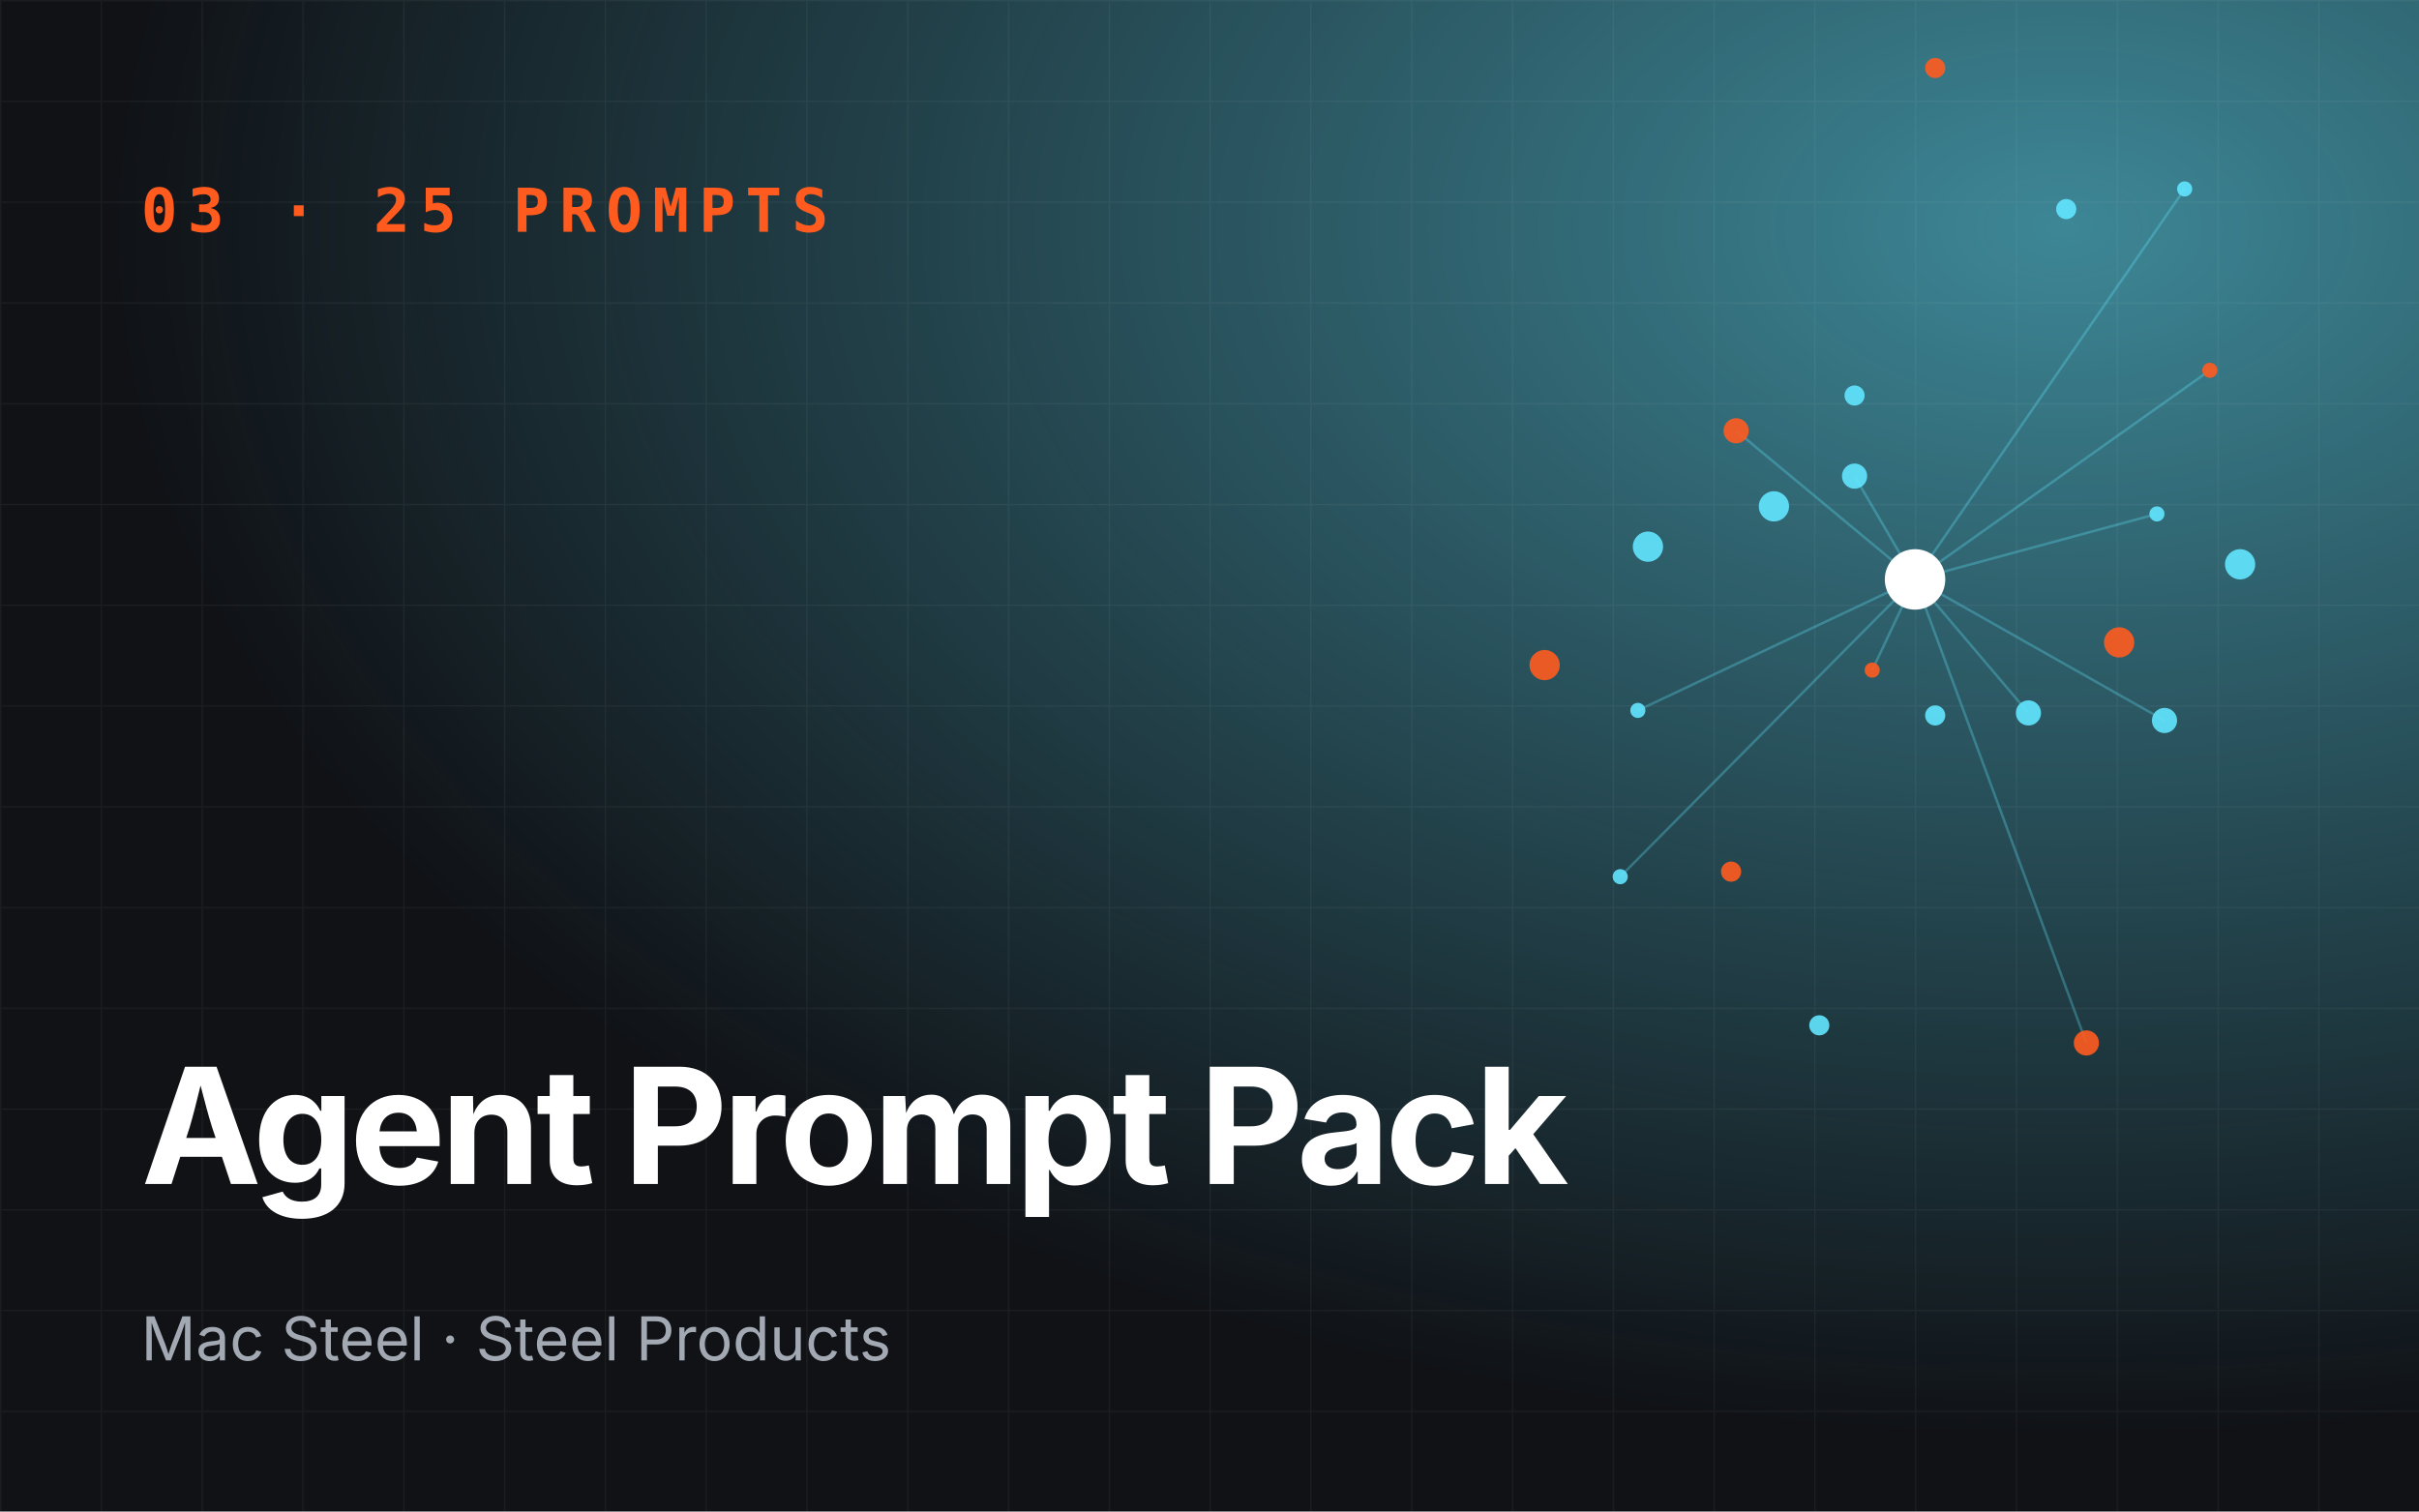
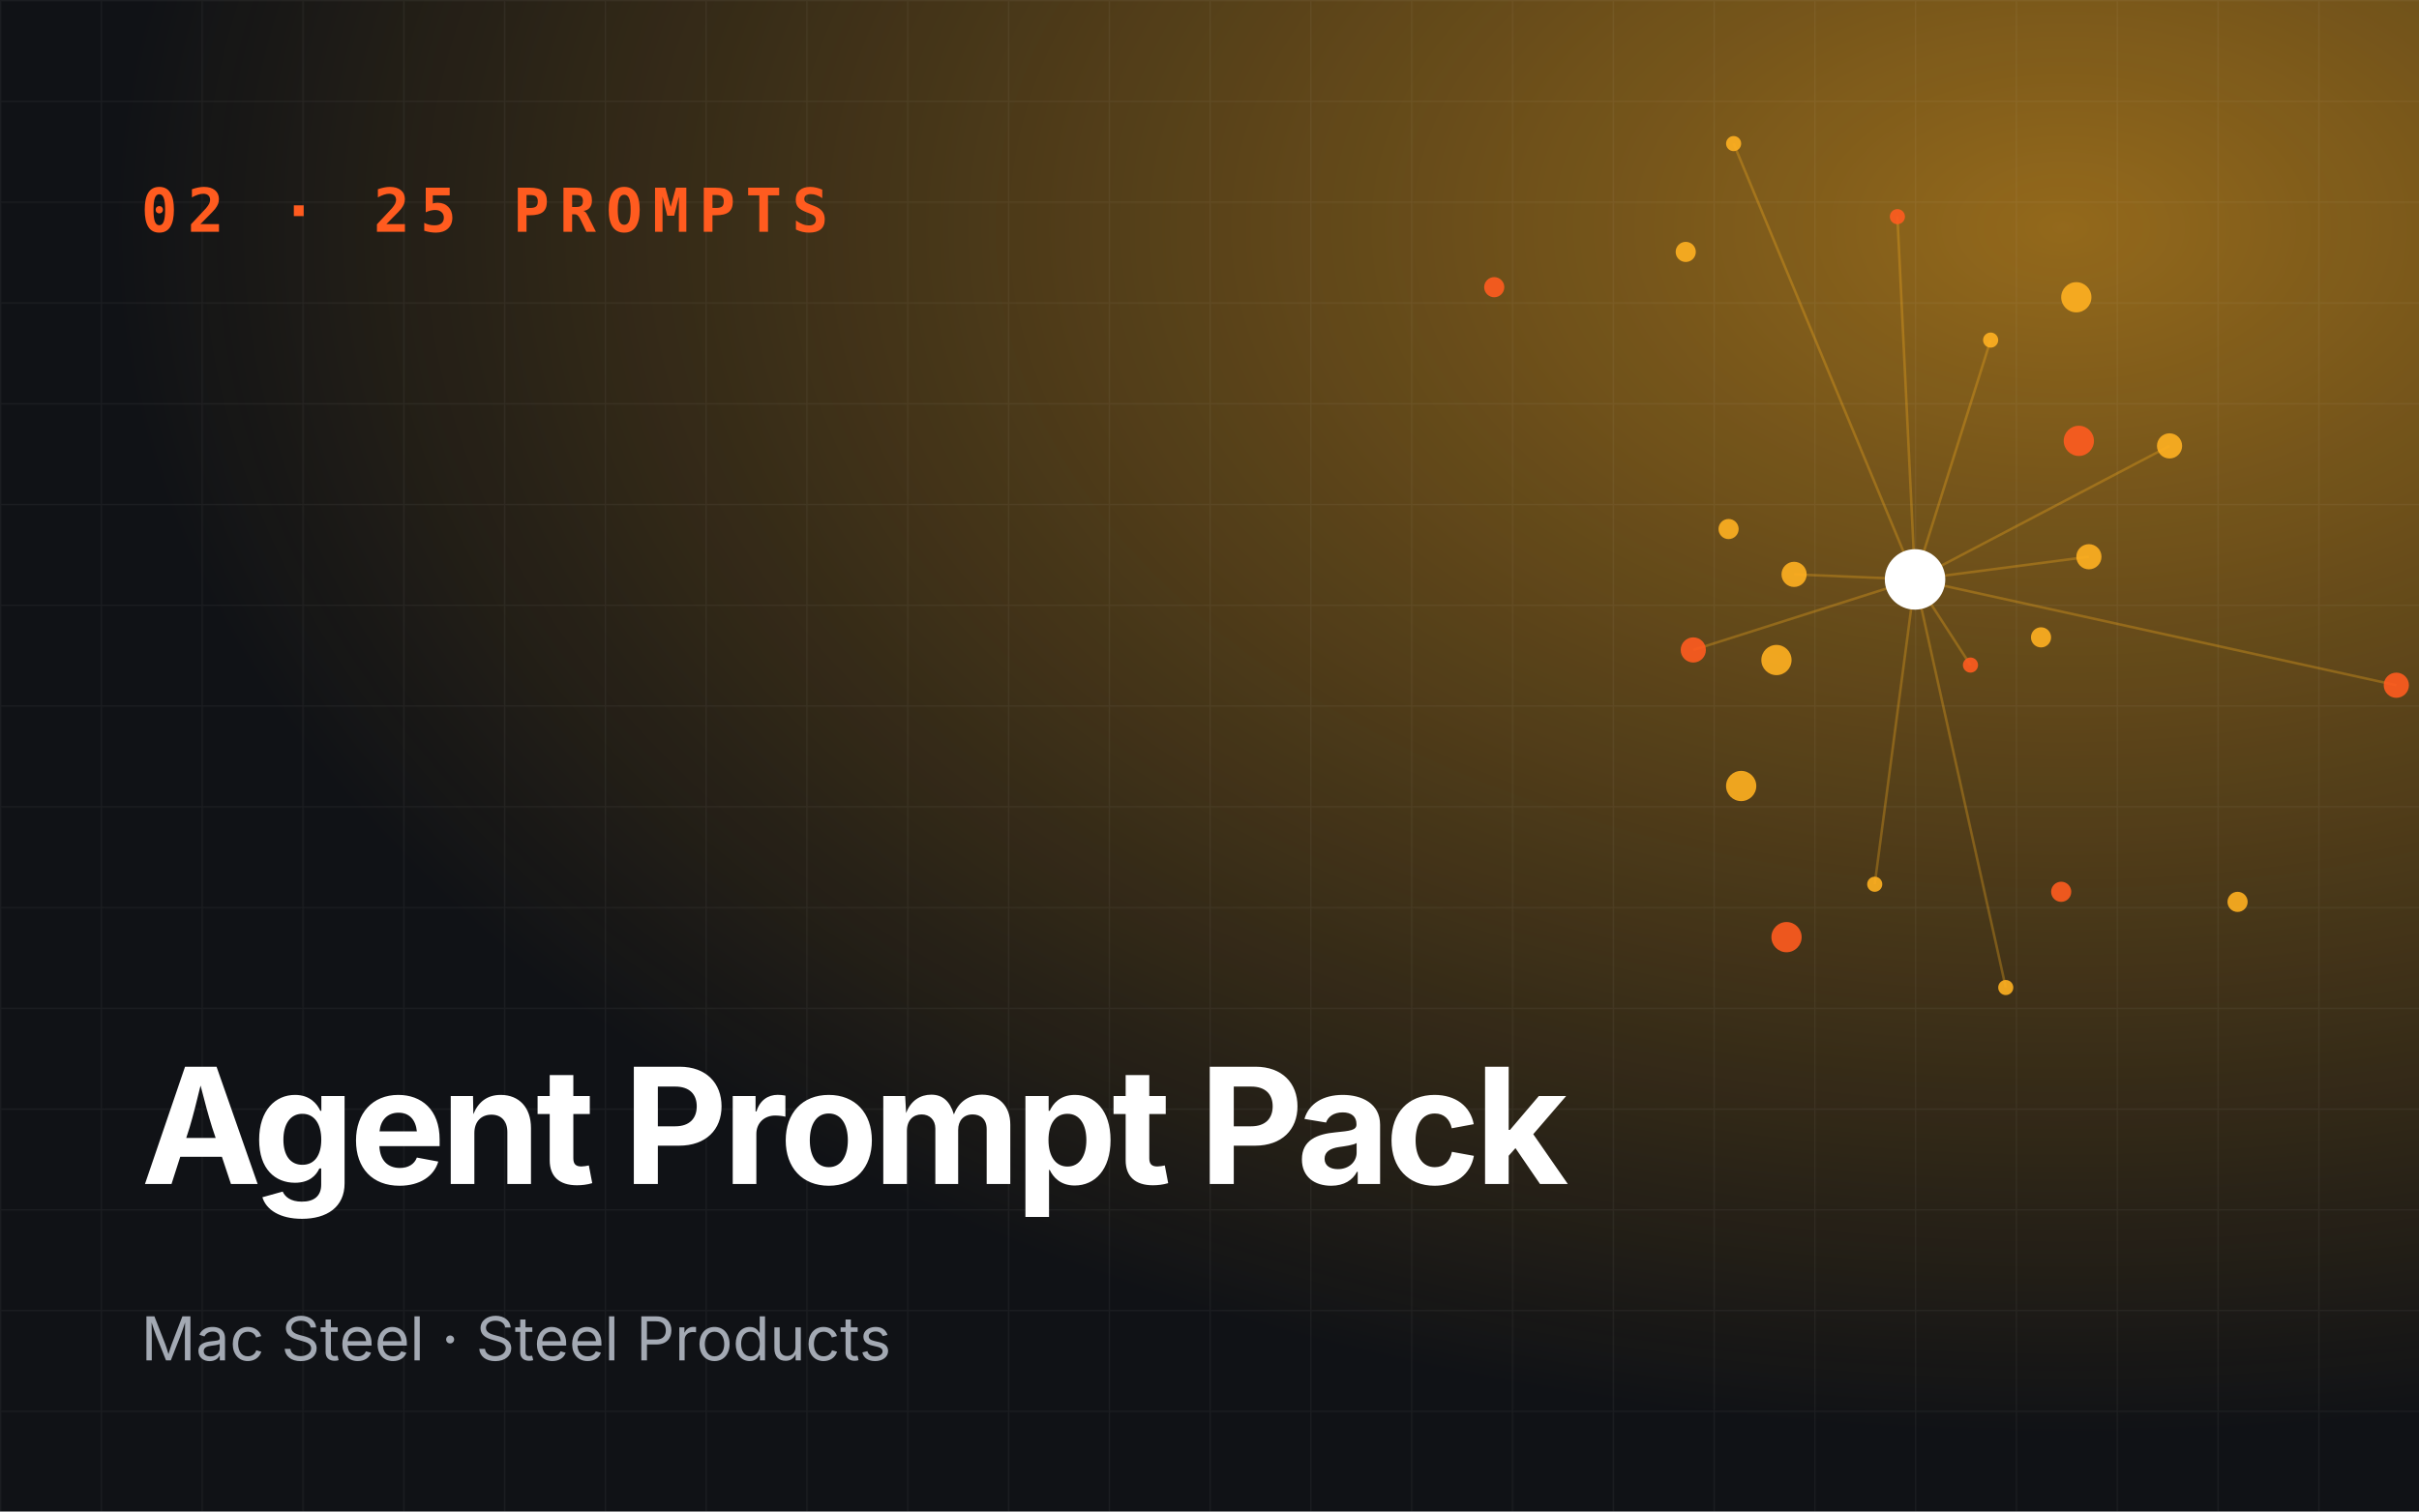
<svg xmlns="http://www.w3.org/2000/svg" viewBox="0 0 960 600" role="img" aria-label="Agent Prompt Pack">
  <defs>
    <radialGradient id="g" cx="85%" cy="15%" r="80%">
-       <stop offset="0" stop-color="#62e6ff" stop-opacity=".55" />
-       <stop offset="1" stop-color="#62e6ff" stop-opacity="0" />
+       <stop offset="0" stop-color="#ffb020" stop-opacity=".55" />
+       <stop offset="1" stop-color="#ffb020" stop-opacity="0" />
    </radialGradient>
    <pattern id="p" width="40" height="40" patternUnits="userSpaceOnUse">
      <path d="M40 0H0V40" fill="none" stroke="#fff" stroke-opacity=".05" />
    </pattern>
  </defs>
  <rect width="960" height="600" fill="#101216" />
  <rect width="960" height="600" fill="url(#g)" />
  <rect width="960" height="600" fill="url(#p)" />
-   <line x1="760" y1="230" x2="743" y2="266" stroke="#62e6ff" stroke-opacity=".3" />
-   <line x1="760" y1="230" x2="859" y2="286" stroke="#62e6ff" stroke-opacity=".3" />
-   <line x1="760" y1="230" x2="867" y2="75" stroke="#62e6ff" stroke-opacity=".3" />
-   <line x1="760" y1="230" x2="689" y2="171" stroke="#62e6ff" stroke-opacity=".3" />
-   <line x1="760" y1="230" x2="643" y2="348" stroke="#62e6ff" stroke-opacity=".3" />
-   <line x1="760" y1="230" x2="805" y2="283" stroke="#62e6ff" stroke-opacity=".3" />
-   <line x1="760" y1="230" x2="877" y2="147" stroke="#62e6ff" stroke-opacity=".3" />
-   <line x1="760" y1="230" x2="736" y2="189" stroke="#62e6ff" stroke-opacity=".3" />
-   <line x1="760" y1="230" x2="650" y2="282" stroke="#62e6ff" stroke-opacity=".3" />
-   <line x1="760" y1="230" x2="828" y2="414" stroke="#62e6ff" stroke-opacity=".3" />
-   <line x1="760" y1="230" x2="856" y2="204" stroke="#62e6ff" stroke-opacity=".3" />
-   <circle cx="743" cy="266" r="3" fill="#ff5b1f" opacity=".9" />
-   <circle cx="736" cy="157" r="4" fill="#62e6ff" opacity=".9" />
-   <circle cx="859" cy="286" r="5" fill="#62e6ff" opacity=".9" />
-   <circle cx="613" cy="264" r="6" fill="#ff5b1f" opacity=".9" />
-   <circle cx="867" cy="75" r="3" fill="#62e6ff" opacity=".9" />
-   <circle cx="768" cy="284" r="4" fill="#62e6ff" opacity=".9" />
-   <circle cx="689" cy="171" r="5" fill="#ff5b1f" opacity=".9" />
-   <circle cx="889" cy="224" r="6" fill="#62e6ff" opacity=".9" />
-   <circle cx="643" cy="348" r="3" fill="#62e6ff" opacity=".9" />
-   <circle cx="768" cy="27" r="4" fill="#ff5b1f" opacity=".9" />
-   <circle cx="805" cy="283" r="5" fill="#62e6ff" opacity=".9" />
-   <circle cx="654" cy="217" r="6" fill="#62e6ff" opacity=".9" />
-   <circle cx="877" cy="147" r="3" fill="#ff5b1f" opacity=".9" />
-   <circle cx="722" cy="407" r="4" fill="#62e6ff" opacity=".9" />
-   <circle cx="736" cy="189" r="5" fill="#62e6ff" opacity=".9" />
-   <circle cx="841" cy="255" r="6" fill="#ff5b1f" opacity=".9" />
-   <circle cx="650" cy="282" r="3" fill="#62e6ff" opacity=".9" />
-   <circle cx="820" cy="83" r="4" fill="#62e6ff" opacity=".9" />
-   <circle cx="828" cy="414" r="5" fill="#ff5b1f" opacity=".9" />
-   <circle cx="704" cy="201" r="6" fill="#62e6ff" opacity=".9" />
-   <circle cx="856" cy="204" r="3" fill="#62e6ff" opacity=".9" />
-   <circle cx="687" cy="346" r="4" fill="#ff5b1f" opacity=".9" />
+   <line x1="760" y1="230" x2="782" y2="264" stroke="#ffb020" stroke-opacity=".3" />
+   <line x1="760" y1="230" x2="861" y2="177" stroke="#ffb020" stroke-opacity=".3" />
+   <line x1="760" y1="230" x2="688" y2="57" stroke="#ffb020" stroke-opacity=".3" />
+   <line x1="760" y1="230" x2="672" y2="258" stroke="#ffb020" stroke-opacity=".3" />
+   <line x1="760" y1="230" x2="796" y2="392" stroke="#ffb020" stroke-opacity=".3" />
+   <line x1="760" y1="230" x2="829" y2="221" stroke="#ffb020" stroke-opacity=".3" />
+   <line x1="760" y1="230" x2="753" y2="86" stroke="#ffb020" stroke-opacity=".3" />
+   <line x1="760" y1="230" x2="712" y2="228" stroke="#ffb020" stroke-opacity=".3" />
+   <line x1="760" y1="230" x2="744" y2="351" stroke="#ffb020" stroke-opacity=".3" />
+   <line x1="760" y1="230" x2="951" y2="272" stroke="#ffb020" stroke-opacity=".3" />
+   <line x1="760" y1="230" x2="790" y2="135" stroke="#ffb020" stroke-opacity=".3" />
+   <circle cx="782" cy="264" r="3" fill="#ff5b1f" opacity=".9" />
+   <circle cx="686" cy="210" r="4" fill="#ffb020" opacity=".9" />
+   <circle cx="861" cy="177" r="5" fill="#ffb020" opacity=".9" />
+   <circle cx="709" cy="372" r="6" fill="#ff5b1f" opacity=".9" />
+   <circle cx="688" cy="57" r="3" fill="#ffb020" opacity=".9" />
+   <circle cx="810" cy="253" r="4" fill="#ffb020" opacity=".9" />
+   <circle cx="672" cy="258" r="5" fill="#ff5b1f" opacity=".9" />
+   <circle cx="824" cy="118" r="6" fill="#ffb020" opacity=".9" />
+   <circle cx="796" cy="392" r="3" fill="#ffb020" opacity=".9" />
+   <circle cx="593" cy="114" r="4" fill="#ff5b1f" opacity=".9" />
+   <circle cx="829" cy="221" r="5" fill="#ffb020" opacity=".9" />
+   <circle cx="691" cy="312" r="6" fill="#ffb020" opacity=".9" />
+   <circle cx="753" cy="86" r="3" fill="#ff5b1f" opacity=".9" />
+   <circle cx="888" cy="358" r="4" fill="#ffb020" opacity=".9" />
+   <circle cx="712" cy="228" r="5" fill="#ffb020" opacity=".9" />
+   <circle cx="825" cy="175" r="6" fill="#ff5b1f" opacity=".9" />
+   <circle cx="744" cy="351" r="3" fill="#ffb020" opacity=".9" />
+   <circle cx="669" cy="100" r="4" fill="#ffb020" opacity=".9" />
+   <circle cx="951" cy="272" r="5" fill="#ff5b1f" opacity=".9" />
+   <circle cx="705" cy="262" r="6" fill="#ffb020" opacity=".9" />
+   <circle cx="790" cy="135" r="3" fill="#ffb020" opacity=".9" />
+   <circle cx="818" cy="354" r="4" fill="#ff5b1f" opacity=".9" />
  <circle cx="760" cy="230" r="12" fill="#fff" />
-   <text x="56" y="92" font-family="JetBrains Mono,monospace" font-size="24" font-weight="700" fill="#ff5b1f" letter-spacing="4">03 · 25 PROMPTS</text>
+   <text x="56" y="92" font-family="JetBrains Mono,monospace" font-size="24" font-weight="700" fill="#ff5b1f" letter-spacing="4">02 · 25 PROMPTS</text>
  <text x="56" y="470" font-family="Space Grotesk,Inter,sans-serif" font-size="64" font-weight="700" fill="#fff" letter-spacing="-2">
    <tspan x="56" dy="0">Agent Prompt Pack</tspan>
  </text>
  <text x="56" y="540" font-family="Inter,sans-serif" font-size="24" fill="#a3a9b3">Mac Steel · Steel Products</text>
</svg>
